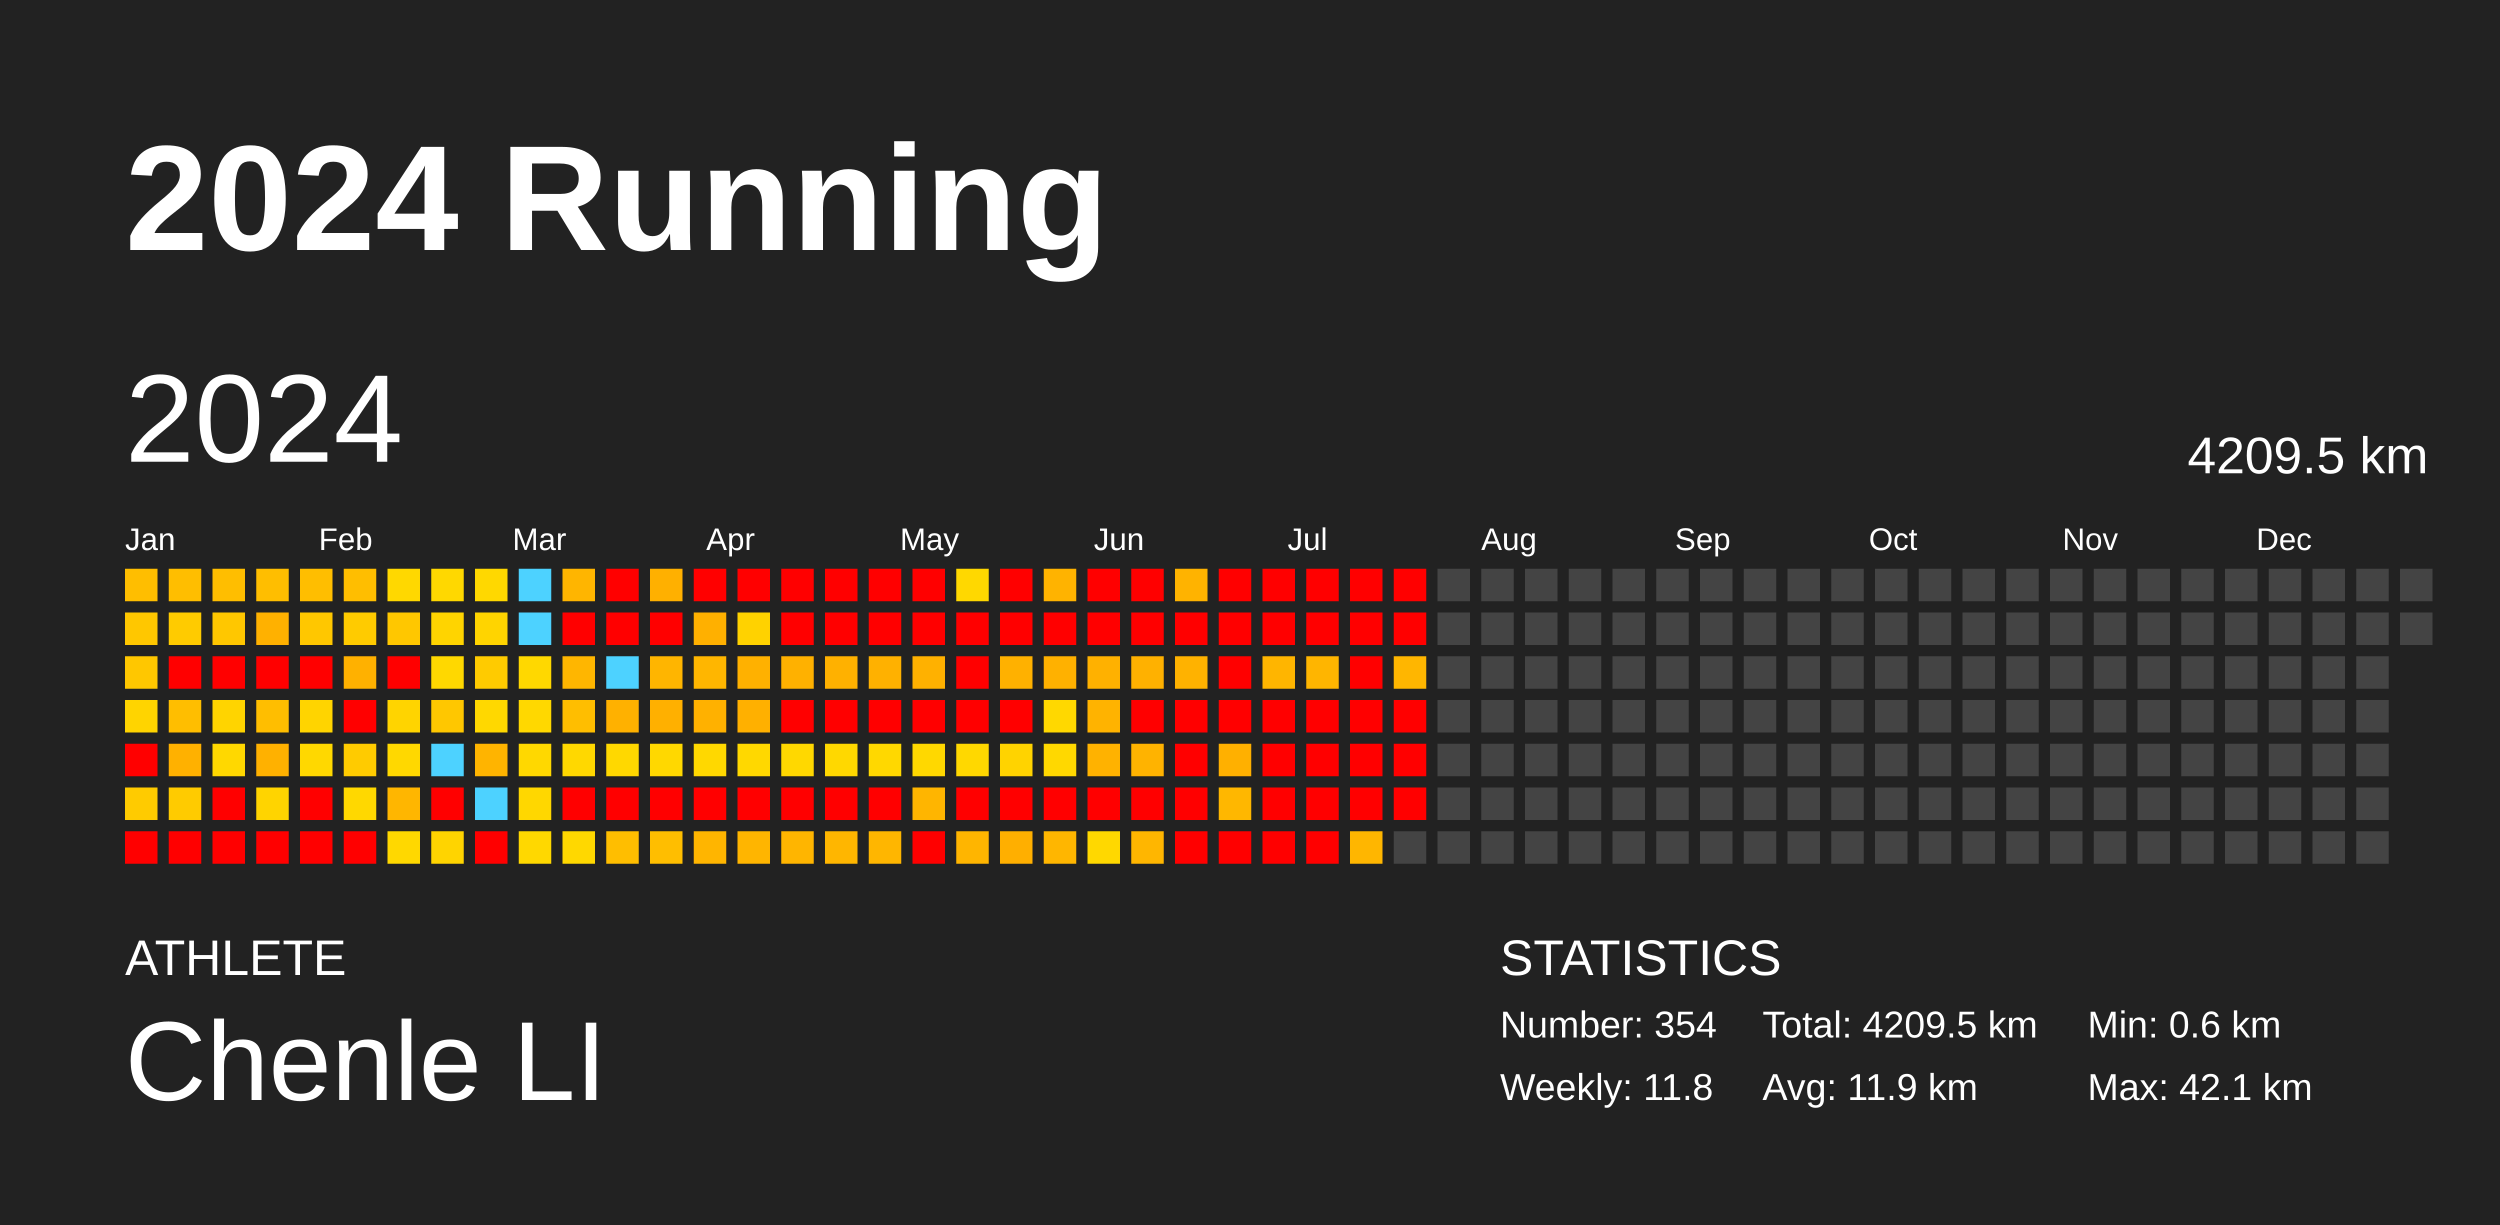
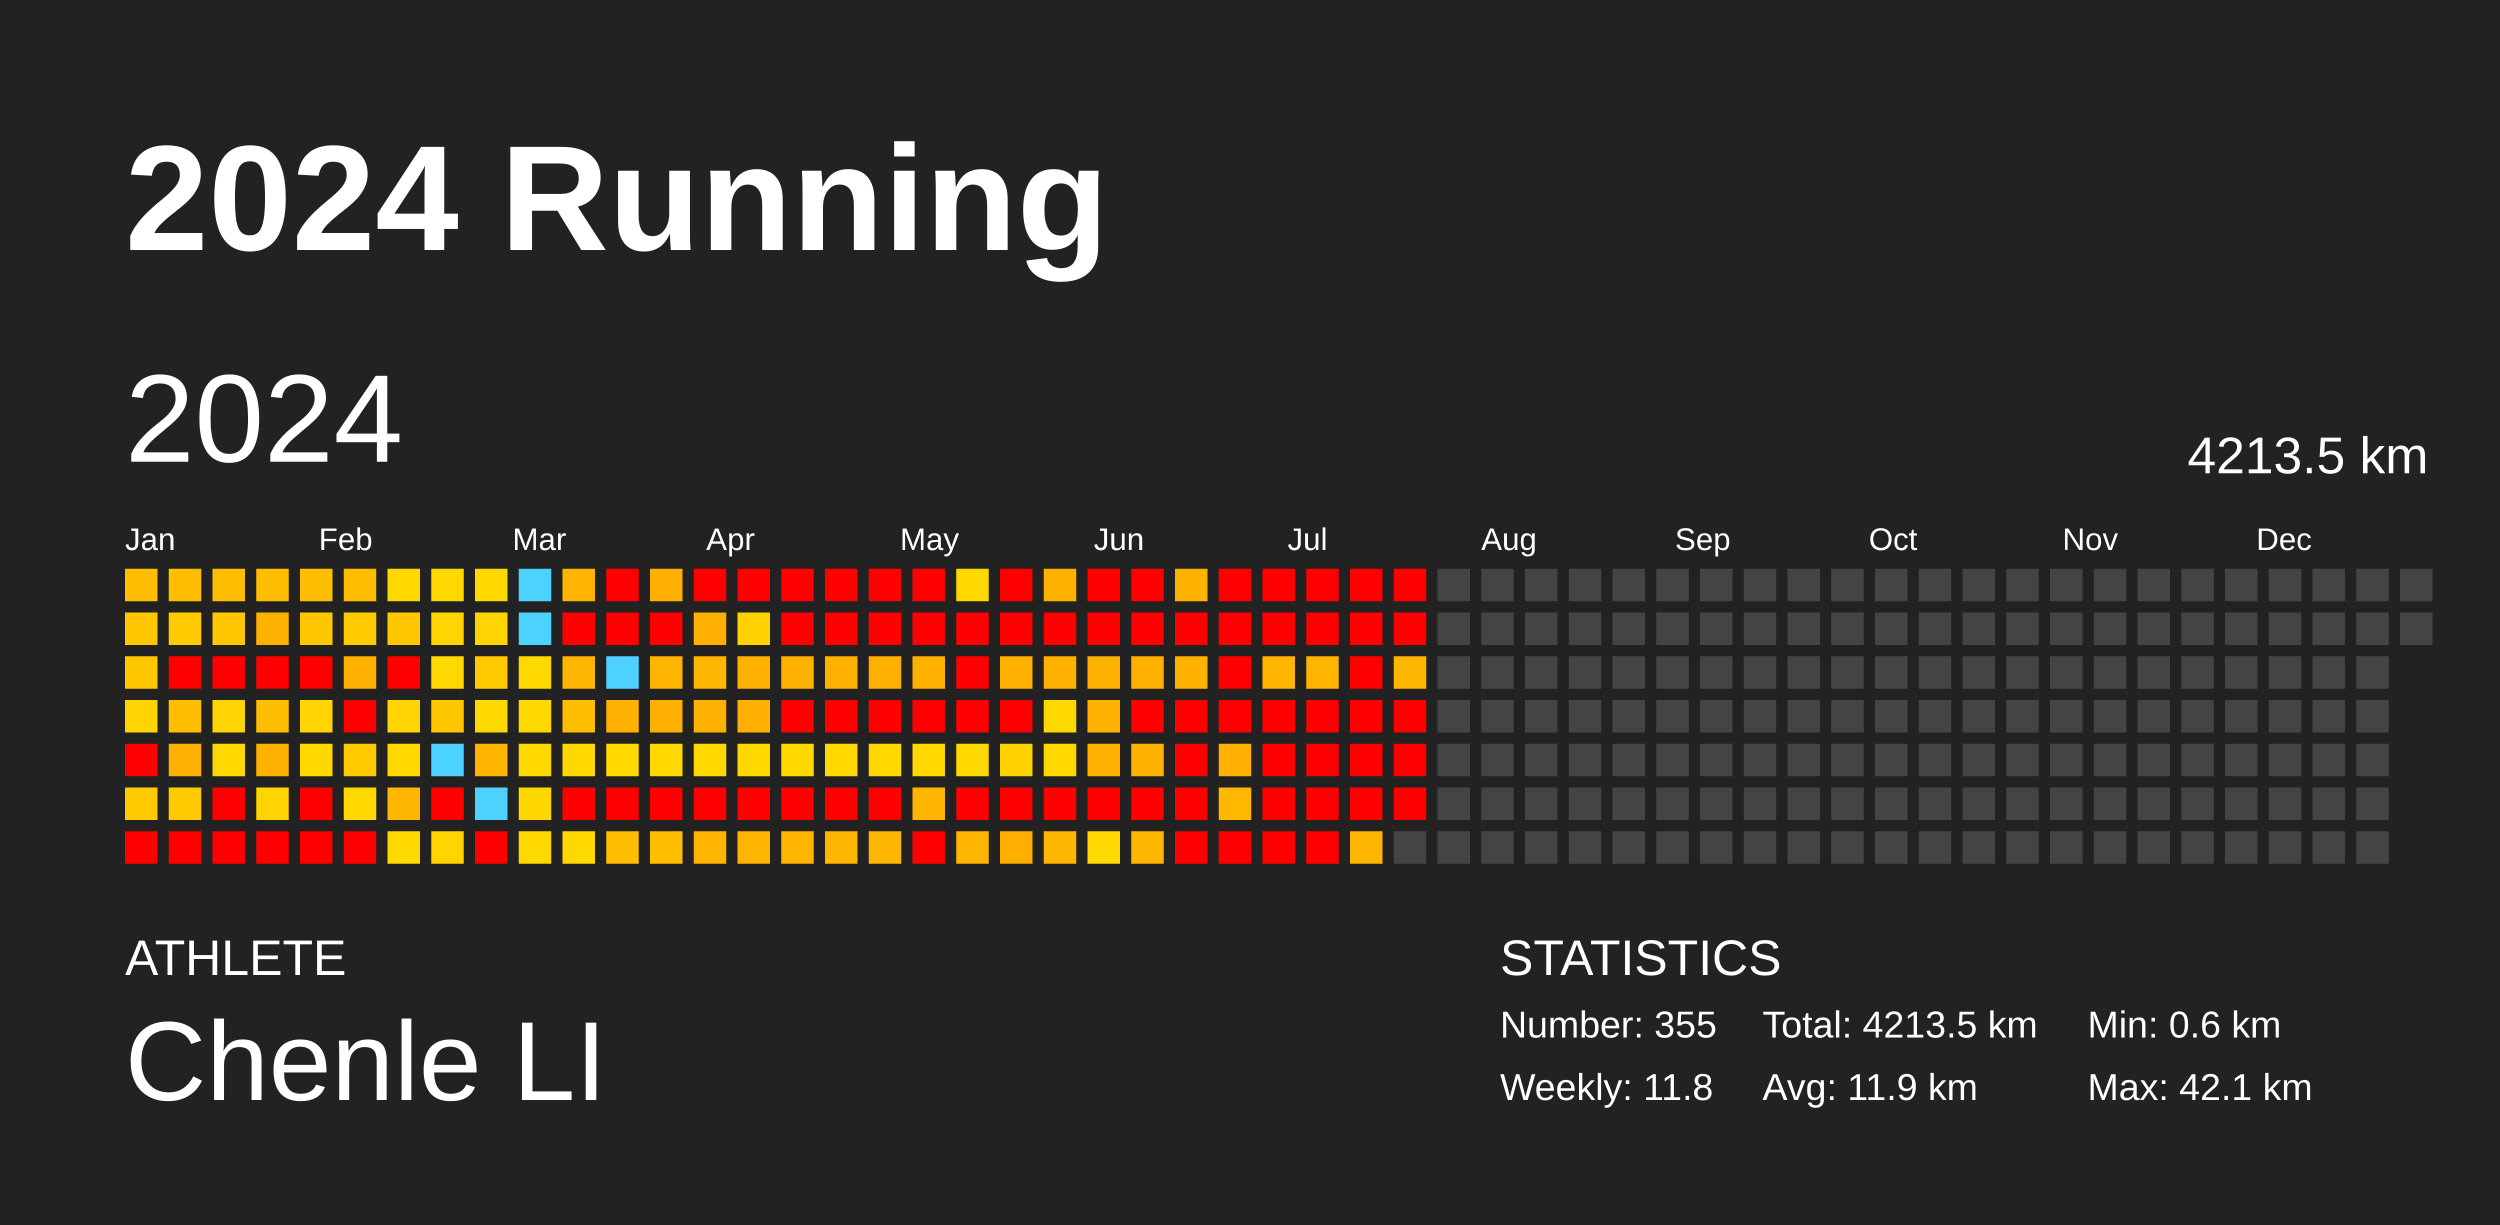
<svg xmlns="http://www.w3.org/2000/svg" baseProfile="full" height="98mm" version="1.1" viewBox="0,0,200,98" width="200mm">
  <defs />
  <rect fill="#222222" height="98" width="200" x="0" y="0" />
  <text fill="#FFFFFF" style="font-size:12px; font-family:Arial; font-weight:bold;" x="10" y="20">2024 Running</text>
  <text fill="#FFFFFF" style="font-size:4px; font-family:Arial" x="10" y="78">ATHLETE</text>
  <text fill="#FFFFFF" style="font-size:9px; font-family:Arial" x="10" y="88">Chenle LI</text>
  <text fill="#FFFFFF" style="font-size:4px; font-family:Arial" x="120" y="78">STATISTICS</text>
-   <text fill="#FFFFFF" style="font-size:3px; font-family:Arial" x="120" y="83">Number: 354</text>
+   <text fill="#FFFFFF" style="font-size:3px; font-family:Arial" x="120" y="83">Number: 355</text>
  <text fill="#FFFFFF" style="font-size:3px; font-family:Arial" x="120" y="88">Weekly: 11.8</text>
-   <text fill="#FFFFFF" style="font-size:3px; font-family:Arial" x="141" y="83">Total: 4209.5 km</text>
+   <text fill="#FFFFFF" style="font-size:3px; font-family:Arial" x="141" y="83">Total: 4213.5 km</text>
  <text fill="#FFFFFF" style="font-size:3px; font-family:Arial" x="141" y="88">Avg: 11.9 km</text>
  <text fill="#FFFFFF" style="font-size:3px; font-family:Arial" x="167" y="83">Min: 0.6 km</text>
  <text fill="#FFFFFF" style="font-size:3px; font-family:Arial" x="167" y="88">Max: 42.1 km</text>
  <text dominant-baseline="hanging" fill="#FFFFFF" style="font-size:10.0px; font-family:Arial;" x="10" y="30">2024</text>
-   <text dominant-baseline="hanging" fill="#FFFFFF" style="font-size:4.125px; font-family:Arial;" x="175" y="35">4209.5 km</text>
+   <text dominant-baseline="hanging" fill="#FFFFFF" style="font-size:4.125px; font-family:Arial;" x="175" y="35">4213.5 km</text>
  <text fill="#FFFFFF" style="font-size:2.5px; font-family:Arial" x="10.0" y="44">Jan</text>
  <text fill="#FFFFFF" style="font-size:2.5px; font-family:Arial" x="25.5" y="44">Feb</text>
  <text fill="#FFFFFF" style="font-size:2.5px; font-family:Arial" x="41.0" y="44">Mar</text>
  <text fill="#FFFFFF" style="font-size:2.5px; font-family:Arial" x="56.5" y="44">Apr</text>
  <text fill="#FFFFFF" style="font-size:2.5px; font-family:Arial" x="72.0" y="44">May</text>
  <text fill="#FFFFFF" style="font-size:2.5px; font-family:Arial" x="87.5" y="44">Jun</text>
  <text fill="#FFFFFF" style="font-size:2.5px; font-family:Arial" x="103.0" y="44">Jul</text>
  <text fill="#FFFFFF" style="font-size:2.5px; font-family:Arial" x="118.5" y="44">Aug</text>
  <text fill="#FFFFFF" style="font-size:2.5px; font-family:Arial" x="134.0" y="44">Sep</text>
  <text fill="#FFFFFF" style="font-size:2.5px; font-family:Arial" x="149.5" y="44">Oct</text>
  <text fill="#FFFFFF" style="font-size:2.5px; font-family:Arial" x="165.0" y="44">Nov</text>
  <text fill="#FFFFFF" style="font-size:2.5px; font-family:Arial" x="180.5" y="44">Dec</text>
  <rect fill="#ffbe00" height="2.6" width="2.6" x="10.0" y="45.5" />
  <rect fill="#ffc700" height="2.6" width="2.6" x="10.0" y="49.0" />
  <rect fill="#ffc700" height="2.6" width="2.6" x="10.0" y="52.5" />
  <rect fill="#ffd400" height="2.6" width="2.6" x="10.0" y="56.0" />
  <rect fill="red" height="2.6" width="2.6" x="10.0" y="59.5" />
  <rect fill="#ffcb00" height="2.6" width="2.6" x="10.0" y="63.0" />
  <rect fill="red" height="2.6" width="2.6" x="10.0" y="66.5" />
  <rect fill="#ffbe00" height="2.6" width="2.6" x="13.5" y="45.5" />
  <rect fill="#ffcb00" height="2.6" width="2.6" x="13.5" y="49.0" />
  <rect fill="red" height="2.6" width="2.6" x="13.5" y="52.5" />
  <rect fill="#ffbe00" height="2.6" width="2.6" x="13.5" y="56.0" />
  <rect fill="#ffb100" height="2.6" width="2.6" x="13.5" y="59.5" />
  <rect fill="#ffcb00" height="2.6" width="2.6" x="13.5" y="63.0" />
  <rect fill="red" height="2.6" width="2.6" x="13.5" y="66.5" />
  <rect fill="#ffbe00" height="2.6" width="2.6" x="17.0" y="45.5" />
  <rect fill="#ffc700" height="2.6" width="2.6" x="17.0" y="49.0" />
  <rect fill="red" height="2.6" width="2.6" x="17.0" y="52.5" />
  <rect fill="#ffd400" height="2.6" width="2.6" x="17.0" y="56.0" />
  <rect fill="#ffd800" height="2.6" width="2.6" x="17.0" y="59.5" />
  <rect fill="red" height="2.6" width="2.6" x="17.0" y="63.0" />
  <rect fill="red" height="2.6" width="2.6" x="17.0" y="66.5" />
  <rect fill="#ffbe00" height="2.6" width="2.6" x="20.5" y="45.5" />
  <rect fill="#ffb100" height="2.6" width="2.6" x="20.5" y="49.0" />
  <rect fill="red" height="2.6" width="2.6" x="20.5" y="52.5" />
  <rect fill="#ffbe00" height="2.6" width="2.6" x="20.5" y="56.0" />
  <rect fill="#ffb100" height="2.6" width="2.6" x="20.5" y="59.5" />
  <rect fill="#ffd400" height="2.6" width="2.6" x="20.5" y="63.0" />
  <rect fill="red" height="2.6" width="2.6" x="20.5" y="66.5" />
  <rect fill="#ffbe00" height="2.6" width="2.6" x="24.0" y="45.5" />
  <rect fill="#ffc700" height="2.6" width="2.6" x="24.0" y="49.0" />
  <rect fill="red" height="2.6" width="2.6" x="24.0" y="52.5" />
  <rect fill="#ffd400" height="2.6" width="2.6" x="24.0" y="56.0" />
  <rect fill="#ffd800" height="2.6" width="2.6" x="24.0" y="59.5" />
  <rect fill="red" height="2.6" width="2.6" x="24.0" y="63.0" />
  <rect fill="red" height="2.6" width="2.6" x="24.0" y="66.5" />
  <rect fill="#ffbe00" height="2.6" width="2.6" x="27.5" y="45.5" />
  <rect fill="#ffcb00" height="2.6" width="2.6" x="27.5" y="49.0" />
  <rect fill="#ffb100" height="2.6" width="2.6" x="27.5" y="52.5" />
  <rect fill="red" height="2.6" width="2.6" x="27.5" y="56.0" />
  <rect fill="#ffcb00" height="2.6" width="2.6" x="27.5" y="59.5" />
  <rect fill="#ffd800" height="2.6" width="2.6" x="27.5" y="63.0" />
  <rect fill="red" height="2.6" width="2.6" x="27.5" y="66.5" />
  <rect fill="#ffd800" height="2.6" width="2.6" x="31.0" y="45.5" />
  <rect fill="#ffc700" height="2.6" width="2.6" x="31.0" y="49.0" />
  <rect fill="red" height="2.6" width="2.6" x="31.0" y="52.5" />
  <rect fill="#ffd400" height="2.6" width="2.6" x="31.0" y="56.0" />
  <rect fill="#ffd800" height="2.6" width="2.6" x="31.0" y="59.5" />
  <rect fill="#ffb600" height="2.6" width="2.6" x="31.0" y="63.0" />
  <rect fill="#ffd800" height="2.6" width="2.6" x="31.0" y="66.5" />
  <rect fill="#ffd800" height="2.6" width="2.6" x="34.5" y="45.5" />
  <rect fill="#ffd400" height="2.6" width="2.6" x="34.5" y="49.0" />
  <rect fill="#ffd800" height="2.6" width="2.6" x="34.5" y="52.5" />
  <rect fill="#ffc700" height="2.6" width="2.6" x="34.5" y="56.0" />
  <rect fill="#4dd2ff" height="2.6" width="2.6" x="34.5" y="59.5" />
  <rect fill="red" height="2.6" width="2.6" x="34.5" y="63.0" />
  <rect fill="#ffd400" height="2.6" width="2.6" x="34.5" y="66.5" />
  <rect fill="#ffd800" height="2.6" width="2.6" x="38.0" y="45.5" />
  <rect fill="#ffd400" height="2.6" width="2.6" x="38.0" y="49.0" />
  <rect fill="#ffcb00" height="2.6" width="2.6" x="38.0" y="52.5" />
  <rect fill="#ffd800" height="2.6" width="2.6" x="38.0" y="56.0" />
  <rect fill="#ffb400" height="2.6" width="2.6" x="38.0" y="59.5" />
  <rect fill="#4dd2ff" height="2.6" width="2.6" x="38.0" y="63.0" />
  <rect fill="red" height="2.6" width="2.6" x="38.0" y="66.5" />
  <rect fill="#4dd2ff" height="2.6" width="2.6" x="41.5" y="45.5" />
  <rect fill="#4dd2ff" height="2.6" width="2.6" x="41.5" y="49.0" />
  <rect fill="#ffd800" height="2.6" width="2.6" x="41.5" y="52.5" />
  <rect fill="#ffd800" height="2.6" width="2.6" x="41.5" y="56.0" />
  <rect fill="#ffd800" height="2.6" width="2.6" x="41.5" y="59.5" />
  <rect fill="#ffd700" height="2.6" width="2.6" x="41.5" y="63.0" />
  <rect fill="#ffd800" height="2.6" width="2.6" x="41.5" y="66.5" />
  <rect fill="#ffb500" height="2.6" width="2.6" x="45.0" y="45.5" />
  <rect fill="red" height="2.6" width="2.6" x="45.0" y="49.0" />
  <rect fill="#ffb600" height="2.6" width="2.6" x="45.0" y="52.5" />
  <rect fill="#ffbe00" height="2.6" width="2.6" x="45.0" y="56.0" />
  <rect fill="#ffd800" height="2.6" width="2.6" x="45.0" y="59.5" />
  <rect fill="red" height="2.6" width="2.6" x="45.0" y="63.0" />
  <rect fill="#ffd800" height="2.6" width="2.6" x="45.0" y="66.5" />
  <rect fill="red" height="2.6" width="2.6" x="48.5" y="45.5" />
  <rect fill="red" height="2.6" width="2.6" x="48.5" y="49.0" />
  <rect fill="#4dd2ff" height="2.6" width="2.6" x="48.5" y="52.5" />
  <rect fill="#ffb100" height="2.6" width="2.6" x="48.5" y="56.0" />
  <rect fill="#ffd800" height="2.6" width="2.6" x="48.5" y="59.5" />
  <rect fill="red" height="2.6" width="2.6" x="48.5" y="63.0" />
  <rect fill="#ffbe00" height="2.6" width="2.6" x="48.5" y="66.5" />
  <rect fill="#ffb000" height="2.6" width="2.6" x="52.0" y="45.5" />
  <rect fill="red" height="2.6" width="2.6" x="52.0" y="49.0" />
  <rect fill="#ffb500" height="2.6" width="2.6" x="52.0" y="52.5" />
  <rect fill="#ffb000" height="2.6" width="2.6" x="52.0" y="56.0" />
  <rect fill="#ffd800" height="2.6" width="2.6" x="52.0" y="59.5" />
  <rect fill="red" height="2.6" width="2.6" x="52.0" y="63.0" />
  <rect fill="#ffbe00" height="2.6" width="2.6" x="52.0" y="66.5" />
  <rect fill="red" height="2.6" width="2.6" x="55.5" y="45.5" />
  <rect fill="#ffb000" height="2.6" width="2.6" x="55.5" y="49.0" />
  <rect fill="#ffb600" height="2.6" width="2.6" x="55.5" y="52.5" />
  <rect fill="#ffb100" height="2.6" width="2.6" x="55.5" y="56.0" />
  <rect fill="#ffd800" height="2.6" width="2.6" x="55.5" y="59.5" />
  <rect fill="red" height="2.6" width="2.6" x="55.5" y="63.0" />
  <rect fill="#ffb500" height="2.6" width="2.6" x="55.5" y="66.5" />
  <rect fill="red" height="2.6" width="2.6" x="59.0" y="45.5" />
  <rect fill="#ffd200" height="2.6" width="2.6" x="59.0" y="49.0" />
  <rect fill="#ffb100" height="2.6" width="2.6" x="59.0" y="52.5" />
  <rect fill="#ffb000" height="2.6" width="2.6" x="59.0" y="56.0" />
  <rect fill="#ffd800" height="2.6" width="2.6" x="59.0" y="59.5" />
  <rect fill="red" height="2.6" width="2.6" x="59.0" y="63.0" />
  <rect fill="#ffb500" height="2.6" width="2.6" x="59.0" y="66.5" />
  <rect fill="red" height="2.6" width="2.6" x="62.5" y="45.5" />
  <rect fill="red" height="2.6" width="2.6" x="62.5" y="49.0" />
  <rect fill="#ffb100" height="2.6" width="2.6" x="62.5" y="52.5" />
  <rect fill="red" height="2.6" width="2.6" x="62.5" y="56.0" />
  <rect fill="#ffd800" height="2.6" width="2.6" x="62.5" y="59.5" />
  <rect fill="red" height="2.6" width="2.6" x="62.5" y="63.0" />
  <rect fill="#ffb500" height="2.6" width="2.6" x="62.5" y="66.5" />
  <rect fill="red" height="2.6" width="2.6" x="66.0" y="45.5" />
  <rect fill="red" height="2.6" width="2.6" x="66.0" y="49.0" />
  <rect fill="#ffb100" height="2.6" width="2.6" x="66.0" y="52.5" />
  <rect fill="red" height="2.6" width="2.6" x="66.0" y="56.0" />
  <rect fill="#ffd800" height="2.6" width="2.6" x="66.0" y="59.5" />
  <rect fill="red" height="2.6" width="2.6" x="66.0" y="63.0" />
  <rect fill="#ffb600" height="2.6" width="2.6" x="66.0" y="66.5" />
  <rect fill="red" height="2.6" width="2.6" x="69.5" y="45.5" />
  <rect fill="red" height="2.6" width="2.6" x="69.5" y="49.0" />
  <rect fill="#ffb100" height="2.6" width="2.6" x="69.5" y="52.5" />
  <rect fill="red" height="2.6" width="2.6" x="69.5" y="56.0" />
  <rect fill="#ffd800" height="2.6" width="2.6" x="69.5" y="59.5" />
  <rect fill="red" height="2.6" width="2.6" x="69.5" y="63.0" />
  <rect fill="#ffb600" height="2.6" width="2.6" x="69.5" y="66.5" />
  <rect fill="red" height="2.6" width="2.6" x="73.0" y="45.5" />
  <rect fill="red" height="2.6" width="2.6" x="73.0" y="49.0" />
  <rect fill="#ffb100" height="2.6" width="2.6" x="73.0" y="52.5" />
  <rect fill="red" height="2.6" width="2.6" x="73.0" y="56.0" />
  <rect fill="#ffd800" height="2.6" width="2.6" x="73.0" y="59.5" />
  <rect fill="#ffb500" height="2.6" width="2.6" x="73.0" y="63.0" />
  <rect fill="red" height="2.6" width="2.6" x="73.0" y="66.5" />
  <rect fill="#ffd800" height="2.6" width="2.6" x="76.5" y="45.5" />
  <rect fill="red" height="2.6" width="2.6" x="76.5" y="49.0" />
  <rect fill="red" height="2.6" width="2.6" x="76.5" y="52.5" />
  <rect fill="red" height="2.6" width="2.6" x="76.5" y="56.0" />
  <rect fill="#ffd800" height="2.6" width="2.6" x="76.5" y="59.5" />
  <rect fill="red" height="2.6" width="2.6" x="76.5" y="63.0" />
  <rect fill="#ffb500" height="2.6" width="2.6" x="76.5" y="66.5" />
  <rect fill="red" height="2.6" width="2.6" x="80.0" y="45.5" />
  <rect fill="red" height="2.6" width="2.6" x="80.0" y="49.0" />
  <rect fill="#ffb100" height="2.6" width="2.6" x="80.0" y="52.5" />
  <rect fill="red" height="2.6" width="2.6" x="80.0" y="56.0" />
  <rect fill="#ffd300" height="2.6" width="2.6" x="80.0" y="59.5" />
  <rect fill="red" height="2.6" width="2.6" x="80.0" y="63.0" />
  <rect fill="#ffaf00" height="2.6" width="2.6" x="80.0" y="66.5" />
  <rect fill="#ffb300" height="2.6" width="2.6" x="83.5" y="45.5" />
  <rect fill="red" height="2.6" width="2.6" x="83.5" y="49.0" />
  <rect fill="#ffb100" height="2.6" width="2.6" x="83.5" y="52.5" />
  <rect fill="#ffd800" height="2.6" width="2.6" x="83.5" y="56.0" />
  <rect fill="#ffd800" height="2.6" width="2.6" x="83.5" y="59.5" />
  <rect fill="red" height="2.6" width="2.6" x="83.5" y="63.0" />
  <rect fill="#ffb600" height="2.6" width="2.6" x="83.5" y="66.5" />
  <rect fill="red" height="2.6" width="2.6" x="87.0" y="45.5" />
  <rect fill="red" height="2.6" width="2.6" x="87.0" y="49.0" />
  <rect fill="#ffb100" height="2.6" width="2.6" x="87.0" y="52.5" />
  <rect fill="#ffb300" height="2.6" width="2.6" x="87.0" y="56.0" />
  <rect fill="#ffb200" height="2.6" width="2.6" x="87.0" y="59.5" />
  <rect fill="red" height="2.6" width="2.6" x="87.0" y="63.0" />
  <rect fill="#ffd800" height="2.6" width="2.6" x="87.0" y="66.5" />
  <rect fill="red" height="2.6" width="2.6" x="90.5" y="45.5" />
  <rect fill="red" height="2.6" width="2.6" x="90.5" y="49.0" />
  <rect fill="#ffb100" height="2.6" width="2.6" x="90.5" y="52.5" />
  <rect fill="red" height="2.6" width="2.6" x="90.5" y="56.0" />
  <rect fill="#ffb300" height="2.6" width="2.6" x="90.5" y="59.5" />
  <rect fill="red" height="2.6" width="2.6" x="90.5" y="63.0" />
  <rect fill="#ffb600" height="2.6" width="2.6" x="90.5" y="66.5" />
  <rect fill="#ffb300" height="2.6" width="2.6" x="94.0" y="45.5" />
  <rect fill="red" height="2.6" width="2.6" x="94.0" y="49.0" />
  <rect fill="#ffb200" height="2.6" width="2.6" x="94.0" y="52.5" />
  <rect fill="red" height="2.6" width="2.6" x="94.0" y="56.0" />
  <rect fill="red" height="2.6" width="2.6" x="94.0" y="59.5" />
  <rect fill="red" height="2.6" width="2.6" x="94.0" y="63.0" />
  <rect fill="red" height="2.6" width="2.6" x="94.0" y="66.5" />
  <rect fill="red" height="2.6" width="2.6" x="97.5" y="45.5" />
  <rect fill="red" height="2.6" width="2.6" x="97.5" y="49.0" />
  <rect fill="red" height="2.6" width="2.6" x="97.5" y="52.5" />
  <rect fill="red" height="2.6" width="2.6" x="97.5" y="56.0" />
  <rect fill="#ffb000" height="2.6" width="2.6" x="97.5" y="59.5" />
  <rect fill="#ffb700" height="2.6" width="2.6" x="97.5" y="63.0" />
  <rect fill="red" height="2.6" width="2.6" x="97.5" y="66.5" />
  <rect fill="red" height="2.6" width="2.6" x="101.0" y="45.5" />
  <rect fill="red" height="2.6" width="2.6" x="101.0" y="49.0" />
  <rect fill="#ffb500" height="2.6" width="2.6" x="101.0" y="52.5" />
  <rect fill="red" height="2.6" width="2.6" x="101.0" y="56.0" />
  <rect fill="red" height="2.6" width="2.6" x="101.0" y="59.5" />
  <rect fill="red" height="2.6" width="2.6" x="101.0" y="63.0" />
  <rect fill="red" height="2.6" width="2.6" x="101.0" y="66.5" />
  <rect fill="red" height="2.6" width="2.6" x="104.5" y="45.5" />
  <rect fill="red" height="2.6" width="2.6" x="104.5" y="49.0" />
  <rect fill="#ffb500" height="2.6" width="2.6" x="104.5" y="52.5" />
  <rect fill="red" height="2.6" width="2.6" x="104.5" y="56.0" />
  <rect fill="red" height="2.6" width="2.6" x="104.5" y="59.5" />
  <rect fill="red" height="2.6" width="2.6" x="104.5" y="63.0" />
  <rect fill="red" height="2.6" width="2.6" x="104.5" y="66.5" />
  <rect fill="red" height="2.6" width="2.6" x="108.0" y="45.5" />
  <rect fill="red" height="2.6" width="2.6" x="108.0" y="49.0" />
  <rect fill="red" height="2.6" width="2.6" x="108.0" y="52.5" />
  <rect fill="red" height="2.6" width="2.6" x="108.0" y="56.0" />
  <rect fill="red" height="2.6" width="2.6" x="108.0" y="59.5" />
  <rect fill="red" height="2.6" width="2.6" x="108.0" y="63.0" />
  <rect fill="#ffb600" height="2.6" width="2.6" x="108.0" y="66.5" />
  <rect fill="red" height="2.6" width="2.6" x="111.5" y="45.5" />
  <rect fill="red" height="2.6" width="2.6" x="111.5" y="49.0" />
  <rect fill="#ffb600" height="2.6" width="2.6" x="111.5" y="52.5" />
  <rect fill="red" height="2.6" width="2.6" x="111.5" y="56.0" />
  <rect fill="red" height="2.6" width="2.6" x="111.5" y="59.5" />
  <rect fill="red" height="2.6" width="2.6" x="111.5" y="63.0" />
  <rect fill="#444444" height="2.6" width="2.6" x="111.5" y="66.5" />
  <rect fill="#444444" height="2.6" width="2.6" x="115.0" y="45.5" />
  <rect fill="#444444" height="2.6" width="2.6" x="115.0" y="49.0" />
  <rect fill="#444444" height="2.6" width="2.6" x="115.0" y="52.5" />
  <rect fill="#444444" height="2.6" width="2.6" x="115.0" y="56.0" />
  <rect fill="#444444" height="2.6" width="2.6" x="115.0" y="59.5" />
  <rect fill="#444444" height="2.6" width="2.6" x="115.0" y="63.0" />
  <rect fill="#444444" height="2.6" width="2.6" x="115.0" y="66.5" />
  <rect fill="#444444" height="2.6" width="2.6" x="118.5" y="45.5" />
  <rect fill="#444444" height="2.6" width="2.6" x="118.5" y="49.0" />
  <rect fill="#444444" height="2.6" width="2.6" x="118.5" y="52.5" />
  <rect fill="#444444" height="2.6" width="2.6" x="118.5" y="56.0" />
  <rect fill="#444444" height="2.6" width="2.6" x="118.5" y="59.5" />
  <rect fill="#444444" height="2.6" width="2.6" x="118.5" y="63.0" />
  <rect fill="#444444" height="2.6" width="2.6" x="118.5" y="66.5" />
  <rect fill="#444444" height="2.6" width="2.6" x="122.0" y="45.5" />
  <rect fill="#444444" height="2.6" width="2.6" x="122.0" y="49.0" />
  <rect fill="#444444" height="2.6" width="2.6" x="122.0" y="52.5" />
  <rect fill="#444444" height="2.6" width="2.6" x="122.0" y="56.0" />
  <rect fill="#444444" height="2.6" width="2.6" x="122.0" y="59.5" />
  <rect fill="#444444" height="2.6" width="2.6" x="122.0" y="63.0" />
  <rect fill="#444444" height="2.6" width="2.6" x="122.0" y="66.5" />
  <rect fill="#444444" height="2.6" width="2.6" x="125.5" y="45.5" />
  <rect fill="#444444" height="2.6" width="2.6" x="125.5" y="49.0" />
  <rect fill="#444444" height="2.6" width="2.6" x="125.5" y="52.5" />
  <rect fill="#444444" height="2.6" width="2.6" x="125.5" y="56.0" />
  <rect fill="#444444" height="2.6" width="2.6" x="125.5" y="59.5" />
  <rect fill="#444444" height="2.6" width="2.6" x="125.5" y="63.0" />
  <rect fill="#444444" height="2.6" width="2.6" x="125.5" y="66.5" />
  <rect fill="#444444" height="2.6" width="2.6" x="129.0" y="45.5" />
  <rect fill="#444444" height="2.6" width="2.6" x="129.0" y="49.0" />
  <rect fill="#444444" height="2.6" width="2.6" x="129.0" y="52.5" />
  <rect fill="#444444" height="2.6" width="2.6" x="129.0" y="56.0" />
  <rect fill="#444444" height="2.6" width="2.6" x="129.0" y="59.5" />
  <rect fill="#444444" height="2.6" width="2.6" x="129.0" y="63.0" />
  <rect fill="#444444" height="2.6" width="2.6" x="129.0" y="66.5" />
  <rect fill="#444444" height="2.6" width="2.6" x="132.5" y="45.5" />
  <rect fill="#444444" height="2.6" width="2.6" x="132.5" y="49.0" />
  <rect fill="#444444" height="2.6" width="2.6" x="132.5" y="52.5" />
  <rect fill="#444444" height="2.6" width="2.6" x="132.5" y="56.0" />
  <rect fill="#444444" height="2.6" width="2.6" x="132.5" y="59.5" />
  <rect fill="#444444" height="2.6" width="2.6" x="132.5" y="63.0" />
  <rect fill="#444444" height="2.6" width="2.6" x="132.5" y="66.5" />
  <rect fill="#444444" height="2.6" width="2.6" x="136.0" y="45.5" />
  <rect fill="#444444" height="2.6" width="2.6" x="136.0" y="49.0" />
  <rect fill="#444444" height="2.6" width="2.6" x="136.0" y="52.5" />
  <rect fill="#444444" height="2.6" width="2.6" x="136.0" y="56.0" />
  <rect fill="#444444" height="2.6" width="2.6" x="136.0" y="59.5" />
  <rect fill="#444444" height="2.6" width="2.6" x="136.0" y="63.0" />
  <rect fill="#444444" height="2.6" width="2.6" x="136.0" y="66.5" />
  <rect fill="#444444" height="2.6" width="2.6" x="139.5" y="45.5" />
  <rect fill="#444444" height="2.6" width="2.6" x="139.5" y="49.0" />
  <rect fill="#444444" height="2.6" width="2.6" x="139.5" y="52.5" />
  <rect fill="#444444" height="2.6" width="2.6" x="139.5" y="56.0" />
  <rect fill="#444444" height="2.6" width="2.6" x="139.5" y="59.5" />
  <rect fill="#444444" height="2.6" width="2.6" x="139.5" y="63.0" />
  <rect fill="#444444" height="2.6" width="2.6" x="139.5" y="66.5" />
  <rect fill="#444444" height="2.6" width="2.6" x="143.0" y="45.5" />
  <rect fill="#444444" height="2.6" width="2.6" x="143.0" y="49.0" />
  <rect fill="#444444" height="2.6" width="2.6" x="143.0" y="52.5" />
  <rect fill="#444444" height="2.6" width="2.6" x="143.0" y="56.0" />
  <rect fill="#444444" height="2.6" width="2.6" x="143.0" y="59.5" />
  <rect fill="#444444" height="2.6" width="2.6" x="143.0" y="63.0" />
  <rect fill="#444444" height="2.6" width="2.6" x="143.0" y="66.5" />
  <rect fill="#444444" height="2.6" width="2.6" x="146.5" y="45.5" />
  <rect fill="#444444" height="2.6" width="2.6" x="146.5" y="49.0" />
  <rect fill="#444444" height="2.6" width="2.6" x="146.5" y="52.5" />
  <rect fill="#444444" height="2.6" width="2.6" x="146.5" y="56.0" />
  <rect fill="#444444" height="2.6" width="2.6" x="146.5" y="59.5" />
  <rect fill="#444444" height="2.6" width="2.6" x="146.5" y="63.0" />
  <rect fill="#444444" height="2.6" width="2.6" x="146.5" y="66.5" />
  <rect fill="#444444" height="2.6" width="2.6" x="150.0" y="45.5" />
  <rect fill="#444444" height="2.6" width="2.6" x="150.0" y="49.0" />
  <rect fill="#444444" height="2.6" width="2.6" x="150.0" y="52.5" />
  <rect fill="#444444" height="2.6" width="2.6" x="150.0" y="56.0" />
  <rect fill="#444444" height="2.6" width="2.6" x="150.0" y="59.5" />
  <rect fill="#444444" height="2.6" width="2.6" x="150.0" y="63.0" />
  <rect fill="#444444" height="2.6" width="2.6" x="150.0" y="66.5" />
  <rect fill="#444444" height="2.6" width="2.6" x="153.5" y="45.5" />
  <rect fill="#444444" height="2.6" width="2.6" x="153.5" y="49.0" />
  <rect fill="#444444" height="2.6" width="2.6" x="153.5" y="52.5" />
  <rect fill="#444444" height="2.6" width="2.6" x="153.5" y="56.0" />
  <rect fill="#444444" height="2.6" width="2.6" x="153.5" y="59.5" />
  <rect fill="#444444" height="2.6" width="2.6" x="153.5" y="63.0" />
  <rect fill="#444444" height="2.6" width="2.6" x="153.5" y="66.5" />
  <rect fill="#444444" height="2.6" width="2.6" x="157.0" y="45.5" />
  <rect fill="#444444" height="2.6" width="2.6" x="157.0" y="49.0" />
  <rect fill="#444444" height="2.6" width="2.6" x="157.0" y="52.5" />
  <rect fill="#444444" height="2.6" width="2.6" x="157.0" y="56.0" />
  <rect fill="#444444" height="2.6" width="2.6" x="157.0" y="59.5" />
  <rect fill="#444444" height="2.6" width="2.6" x="157.0" y="63.0" />
  <rect fill="#444444" height="2.6" width="2.6" x="157.0" y="66.5" />
  <rect fill="#444444" height="2.6" width="2.6" x="160.5" y="45.5" />
  <rect fill="#444444" height="2.6" width="2.6" x="160.5" y="49.0" />
  <rect fill="#444444" height="2.6" width="2.6" x="160.5" y="52.5" />
  <rect fill="#444444" height="2.6" width="2.6" x="160.5" y="56.0" />
  <rect fill="#444444" height="2.6" width="2.6" x="160.5" y="59.5" />
  <rect fill="#444444" height="2.6" width="2.6" x="160.5" y="63.0" />
  <rect fill="#444444" height="2.6" width="2.6" x="160.5" y="66.5" />
  <rect fill="#444444" height="2.6" width="2.6" x="164.0" y="45.5" />
  <rect fill="#444444" height="2.6" width="2.6" x="164.0" y="49.0" />
  <rect fill="#444444" height="2.6" width="2.6" x="164.0" y="52.5" />
  <rect fill="#444444" height="2.6" width="2.6" x="164.0" y="56.0" />
  <rect fill="#444444" height="2.6" width="2.6" x="164.0" y="59.5" />
  <rect fill="#444444" height="2.6" width="2.6" x="164.0" y="63.0" />
  <rect fill="#444444" height="2.6" width="2.6" x="164.0" y="66.5" />
  <rect fill="#444444" height="2.6" width="2.6" x="167.5" y="45.5" />
  <rect fill="#444444" height="2.6" width="2.6" x="167.5" y="49.0" />
  <rect fill="#444444" height="2.6" width="2.6" x="167.5" y="52.5" />
  <rect fill="#444444" height="2.6" width="2.6" x="167.5" y="56.0" />
  <rect fill="#444444" height="2.6" width="2.6" x="167.5" y="59.5" />
  <rect fill="#444444" height="2.6" width="2.6" x="167.5" y="63.0" />
  <rect fill="#444444" height="2.6" width="2.6" x="167.5" y="66.5" />
  <rect fill="#444444" height="2.6" width="2.6" x="171.0" y="45.5" />
  <rect fill="#444444" height="2.6" width="2.6" x="171.0" y="49.0" />
  <rect fill="#444444" height="2.6" width="2.6" x="171.0" y="52.5" />
  <rect fill="#444444" height="2.6" width="2.6" x="171.0" y="56.0" />
  <rect fill="#444444" height="2.6" width="2.6" x="171.0" y="59.5" />
  <rect fill="#444444" height="2.6" width="2.6" x="171.0" y="63.0" />
  <rect fill="#444444" height="2.6" width="2.6" x="171.0" y="66.5" />
  <rect fill="#444444" height="2.6" width="2.6" x="174.5" y="45.5" />
  <rect fill="#444444" height="2.6" width="2.6" x="174.5" y="49.0" />
  <rect fill="#444444" height="2.6" width="2.6" x="174.5" y="52.5" />
  <rect fill="#444444" height="2.6" width="2.6" x="174.5" y="56.0" />
  <rect fill="#444444" height="2.6" width="2.6" x="174.5" y="59.5" />
  <rect fill="#444444" height="2.6" width="2.6" x="174.5" y="63.0" />
  <rect fill="#444444" height="2.6" width="2.6" x="174.5" y="66.5" />
  <rect fill="#444444" height="2.6" width="2.6" x="178.0" y="45.5" />
  <rect fill="#444444" height="2.6" width="2.6" x="178.0" y="49.0" />
  <rect fill="#444444" height="2.6" width="2.6" x="178.0" y="52.5" />
  <rect fill="#444444" height="2.6" width="2.6" x="178.0" y="56.0" />
  <rect fill="#444444" height="2.6" width="2.6" x="178.0" y="59.5" />
  <rect fill="#444444" height="2.6" width="2.6" x="178.0" y="63.0" />
  <rect fill="#444444" height="2.6" width="2.6" x="178.0" y="66.5" />
  <rect fill="#444444" height="2.6" width="2.6" x="181.5" y="45.5" />
  <rect fill="#444444" height="2.6" width="2.6" x="181.5" y="49.0" />
  <rect fill="#444444" height="2.6" width="2.6" x="181.5" y="52.5" />
  <rect fill="#444444" height="2.6" width="2.6" x="181.5" y="56.0" />
  <rect fill="#444444" height="2.6" width="2.6" x="181.5" y="59.5" />
  <rect fill="#444444" height="2.6" width="2.6" x="181.5" y="63.0" />
  <rect fill="#444444" height="2.6" width="2.6" x="181.5" y="66.5" />
  <rect fill="#444444" height="2.6" width="2.6" x="185.0" y="45.5" />
  <rect fill="#444444" height="2.6" width="2.6" x="185.0" y="49.0" />
  <rect fill="#444444" height="2.6" width="2.6" x="185.0" y="52.5" />
  <rect fill="#444444" height="2.6" width="2.6" x="185.0" y="56.0" />
  <rect fill="#444444" height="2.6" width="2.6" x="185.0" y="59.5" />
  <rect fill="#444444" height="2.6" width="2.6" x="185.0" y="63.0" />
  <rect fill="#444444" height="2.6" width="2.6" x="185.0" y="66.5" />
  <rect fill="#444444" height="2.6" width="2.6" x="188.5" y="45.5" />
  <rect fill="#444444" height="2.6" width="2.6" x="188.5" y="49.0" />
  <rect fill="#444444" height="2.6" width="2.6" x="188.5" y="52.5" />
  <rect fill="#444444" height="2.6" width="2.6" x="188.5" y="56.0" />
  <rect fill="#444444" height="2.6" width="2.6" x="188.5" y="59.5" />
  <rect fill="#444444" height="2.6" width="2.6" x="188.5" y="63.0" />
  <rect fill="#444444" height="2.6" width="2.6" x="188.5" y="66.5" />
  <rect fill="#444444" height="2.6" width="2.6" x="192.0" y="45.5" />
  <rect fill="#444444" height="2.6" width="2.6" x="192.0" y="49.0" />
</svg>
